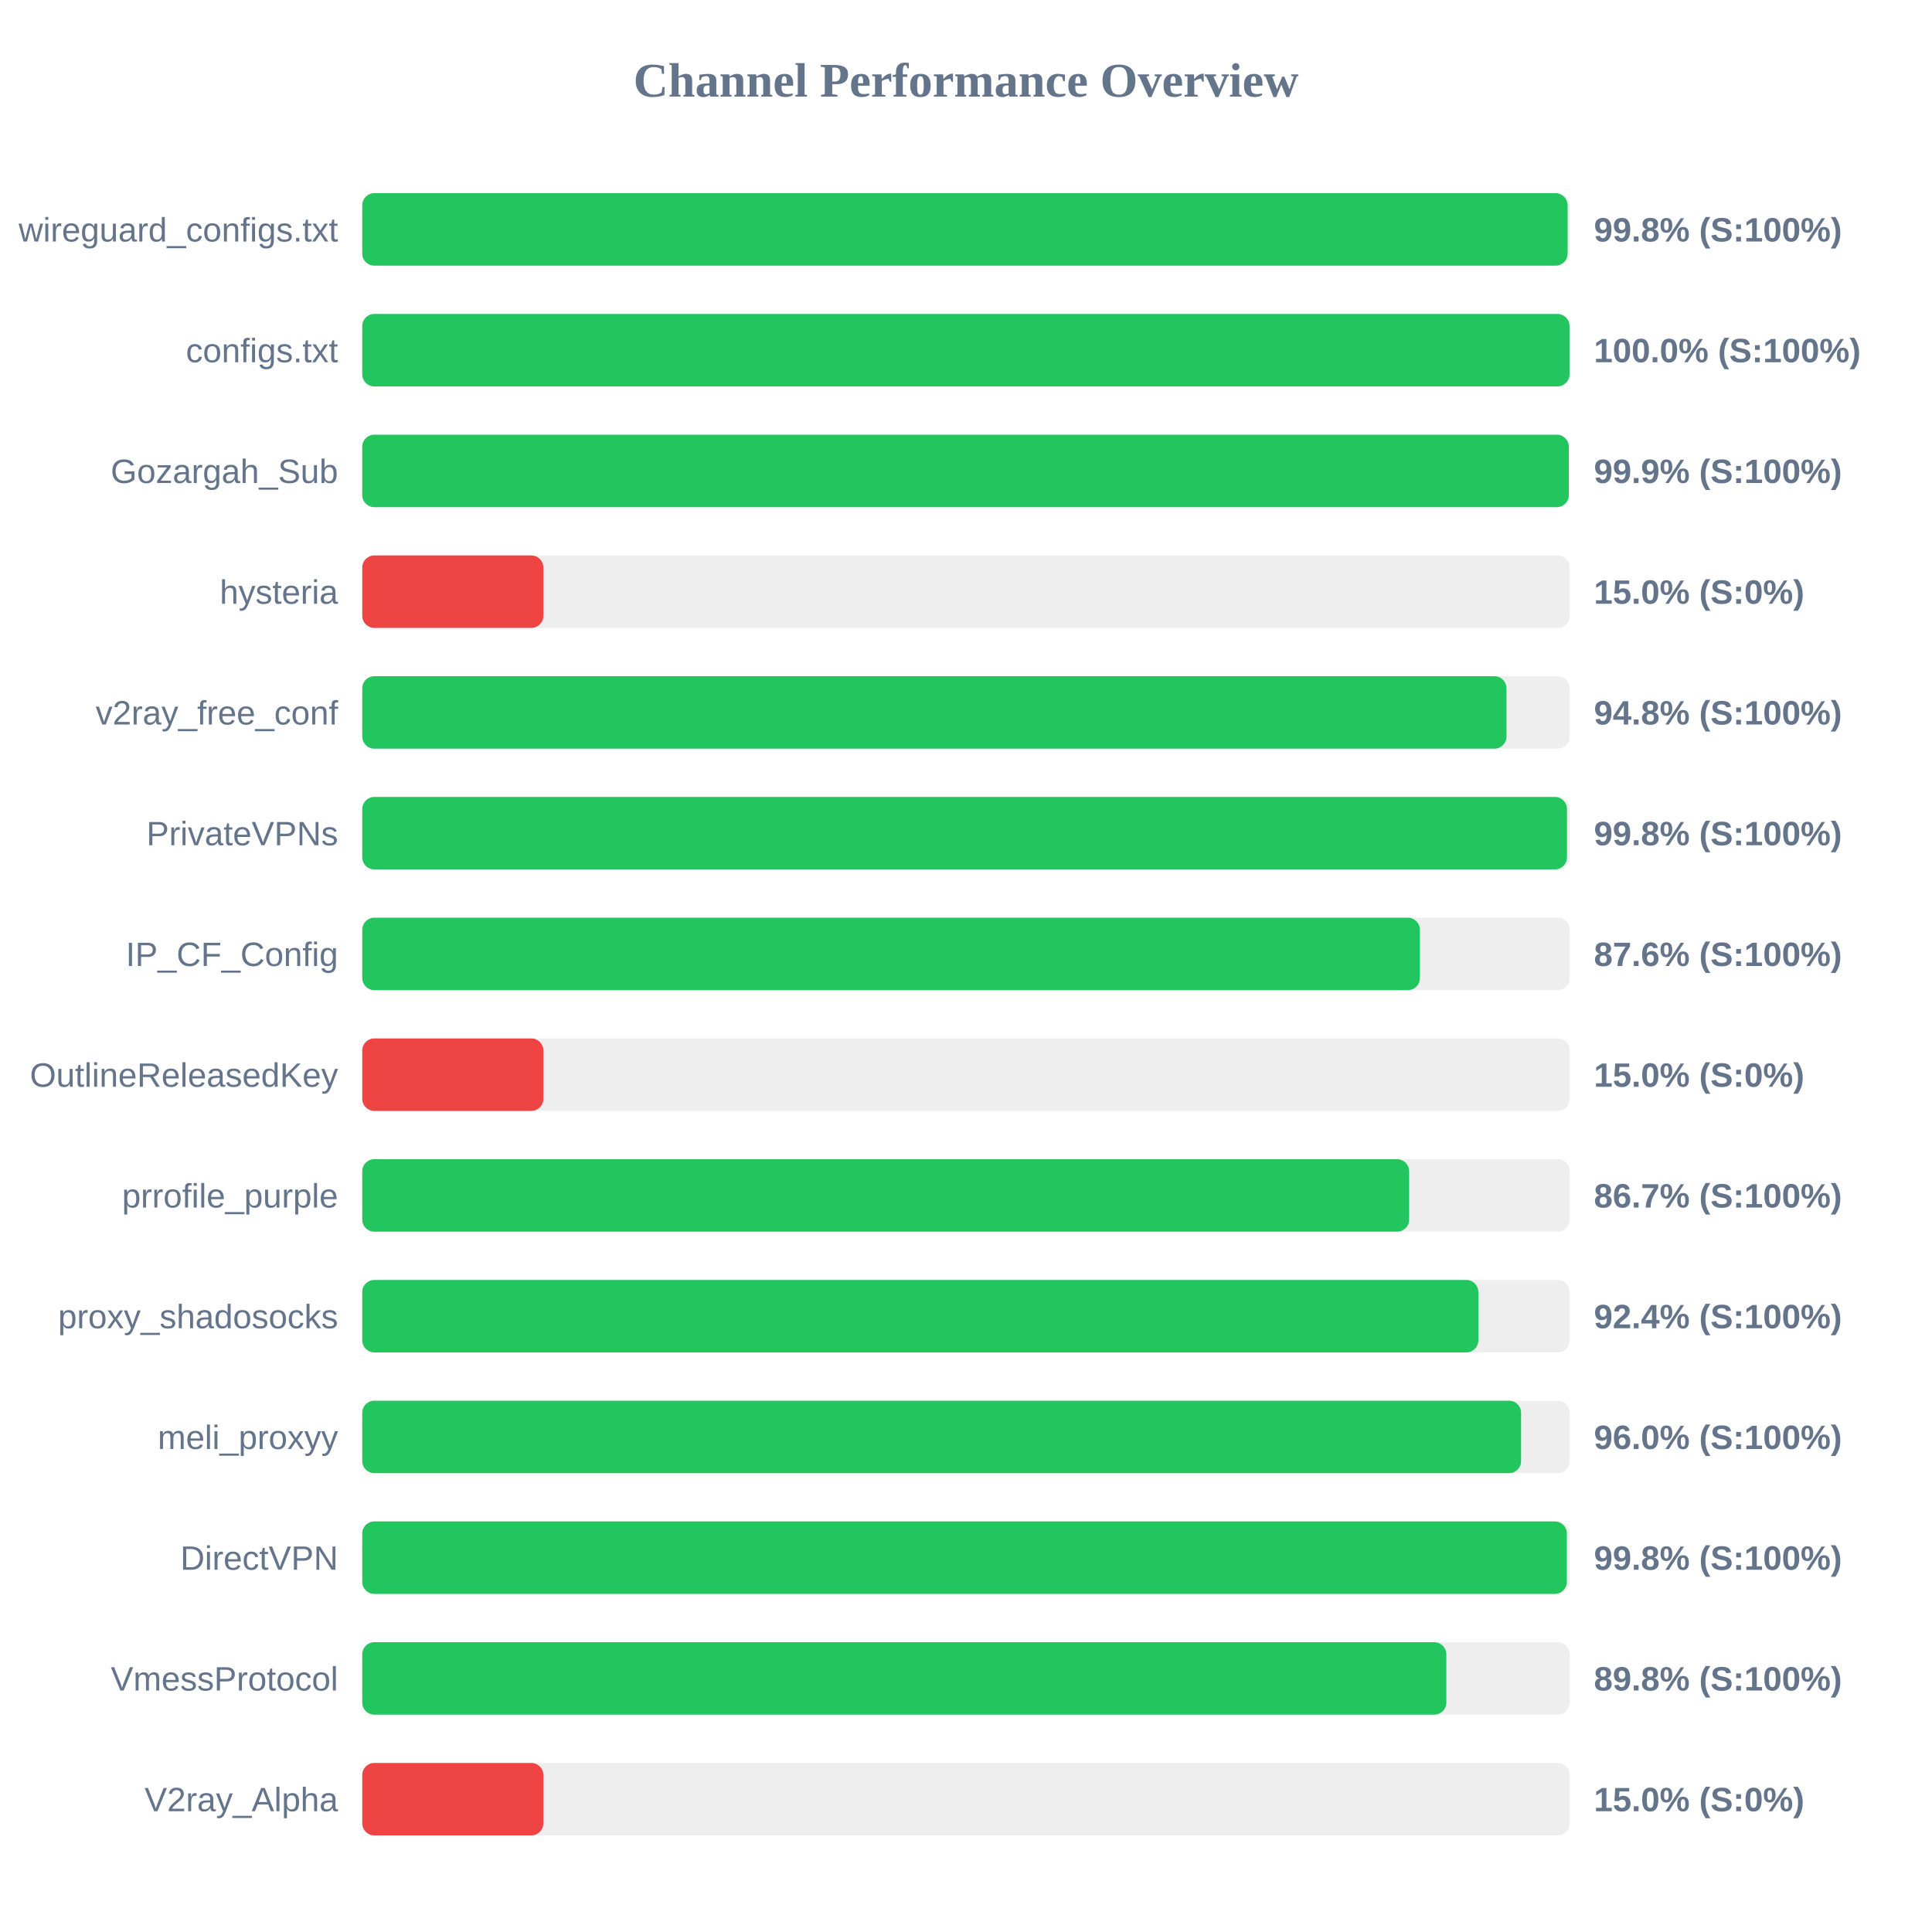
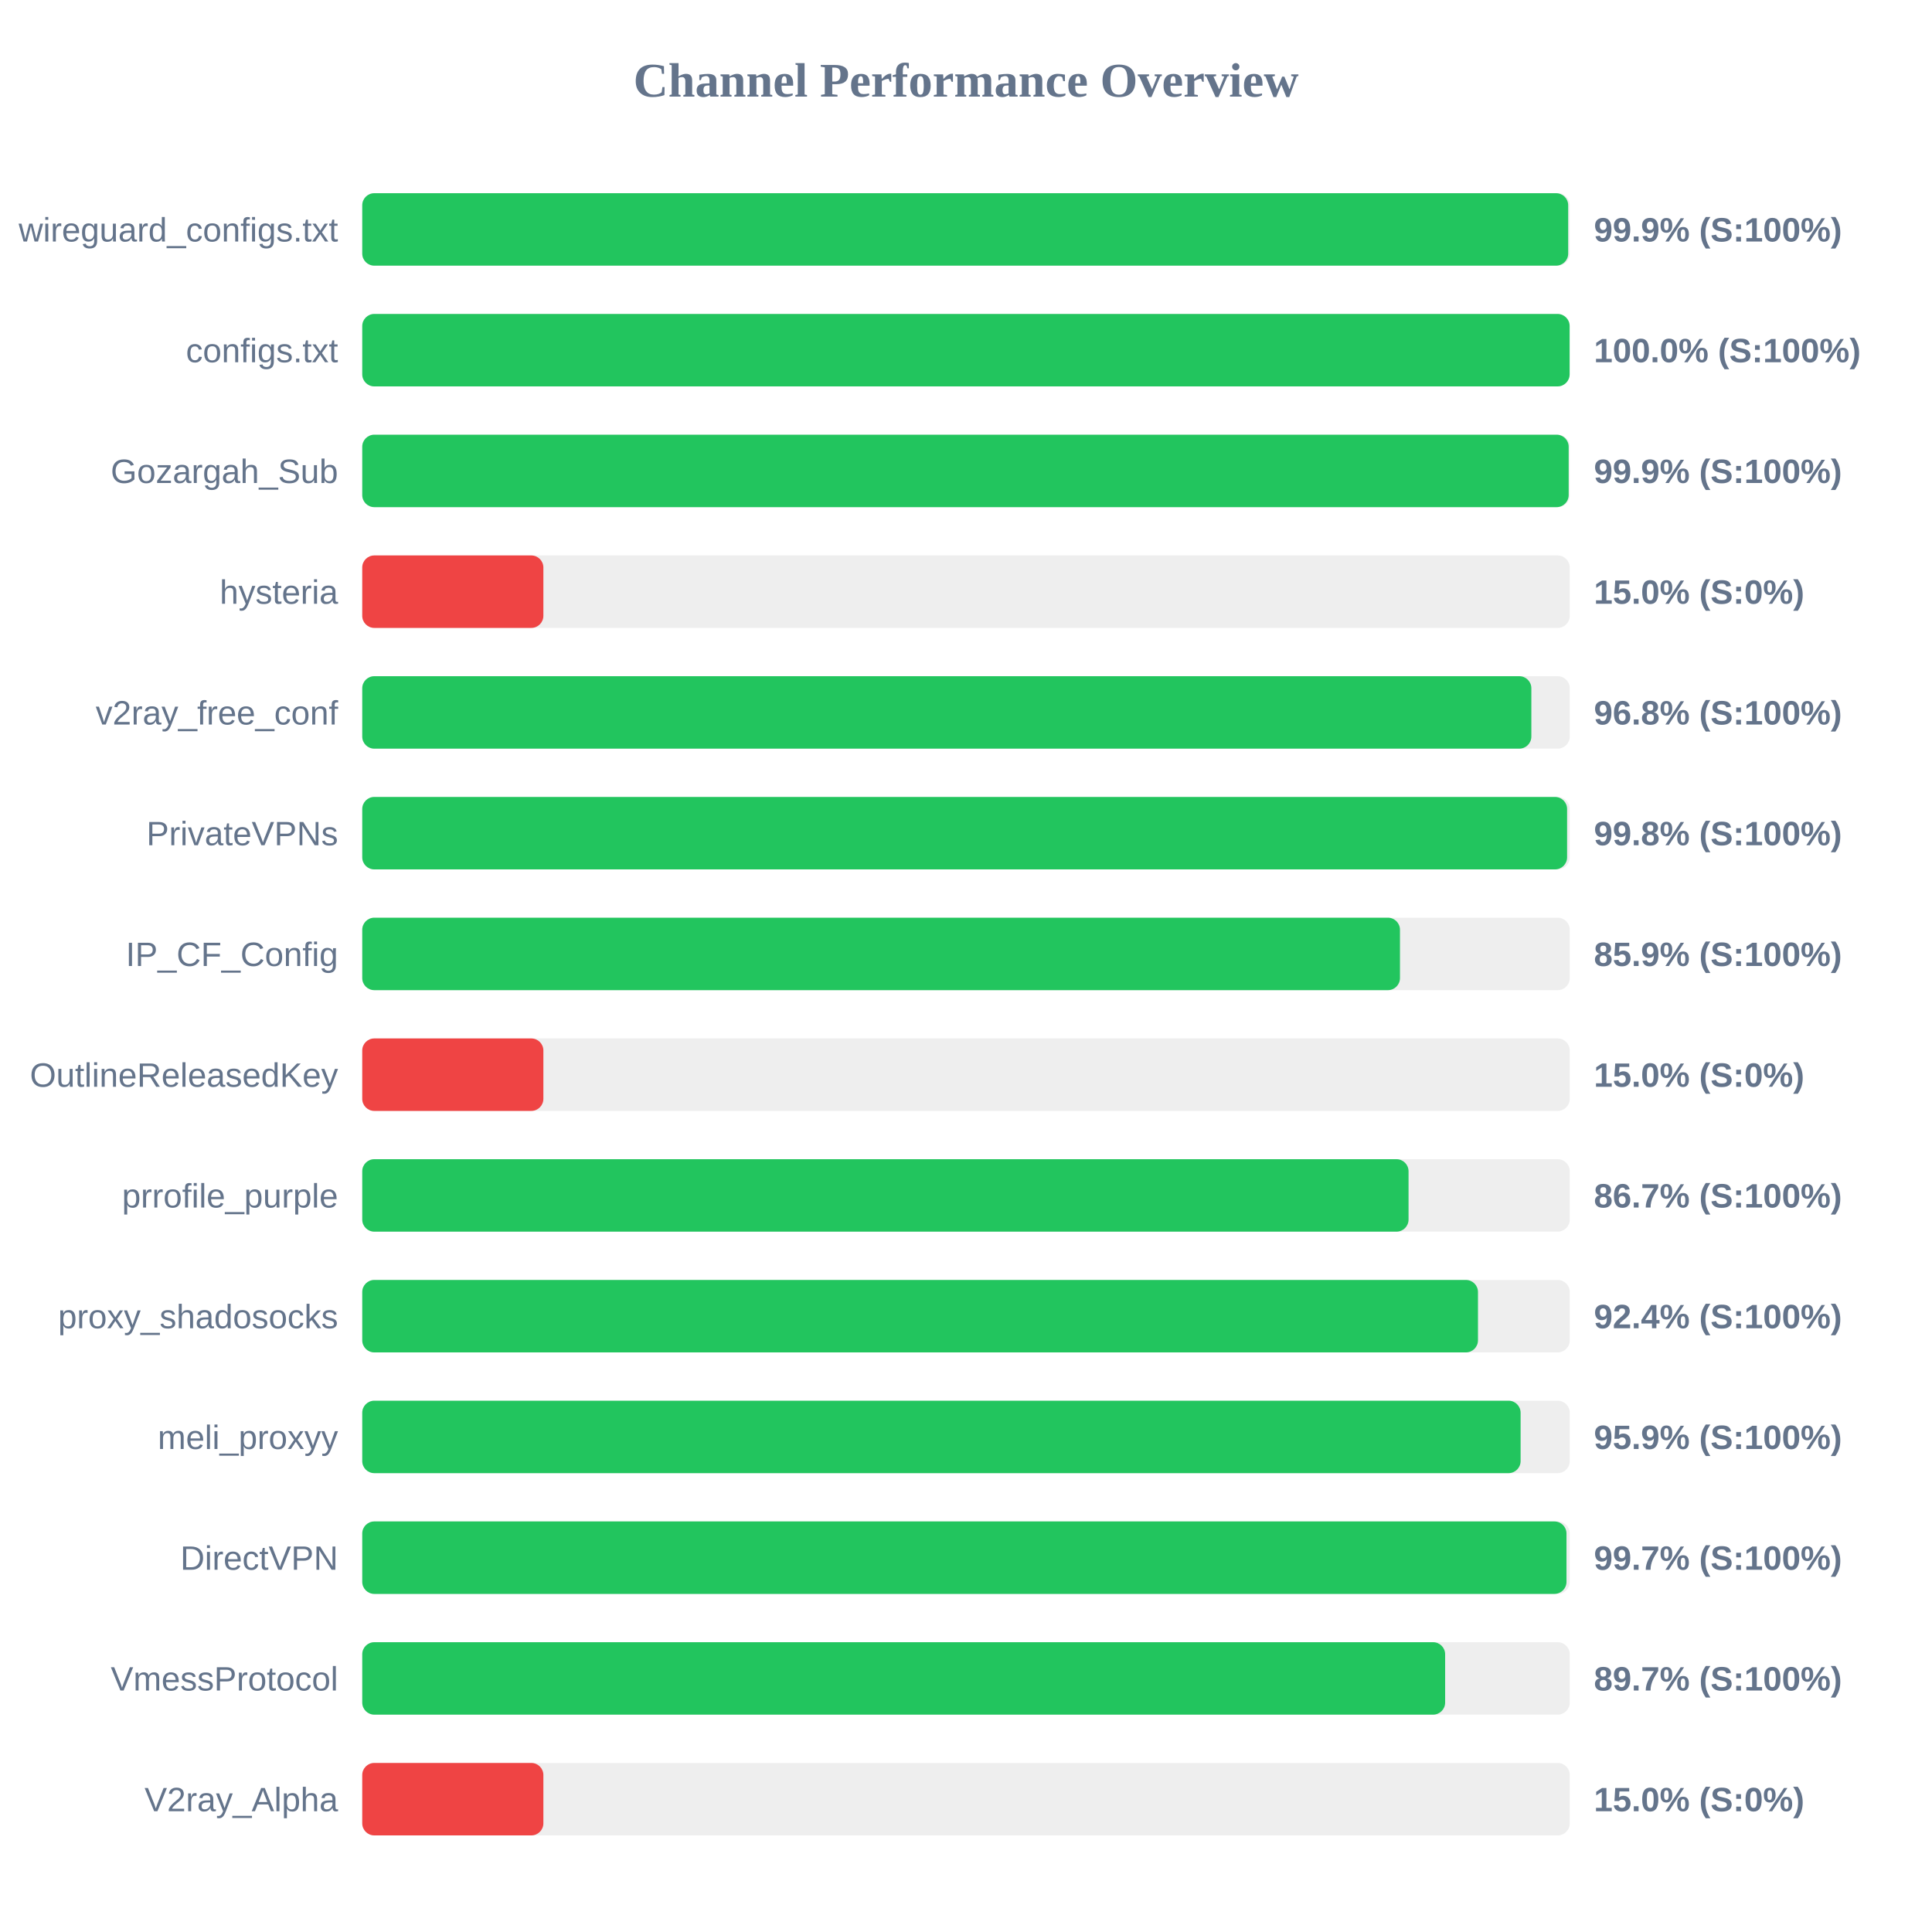
<svg xmlns="http://www.w3.org/2000/svg" width="800" height="800" version="1.1">
  <style>
        .row { font: 14px Arial; fill: #64748b; }
        .score { font: bold 14px Arial; fill: #64748b; }
    </style>
  <text x="400" y="40" text-anchor="middle" font-size="20px" font-weight="bold" fill="#64748b">Channel Performance Overview</text>
  <rect x="150" y="80" width="500" height="30" fill="#eee" rx="5" />
-   <rect x="150" y="80" width="499.1" height="30" fill="#22c55e" rx="5" />
+   <rect x="150" y="80" width="499.35" height="30" fill="#22c55e" rx="5" />
  <text x="140" y="100" text-anchor="end" class="row">wireguard_configs.txt</text>
-   <text x="660" y="100" text-anchor="start" class="score">99.8% (S:100%)</text>
+   <text x="660" y="100" text-anchor="start" class="score">99.9% (S:100%)</text>
  <rect x="150" y="130" width="500" height="30" fill="#eee" rx="5" />
-   <rect x="150" y="130" width="499.9" height="30" fill="#22c55e" rx="5" />
+   <rect x="150" y="130" width="499.95" height="30" fill="#22c55e" rx="5" />
  <text x="140" y="150" text-anchor="end" class="row">configs.txt</text>
  <text x="660" y="150" text-anchor="start" class="score">100.0% (S:100%)</text>
  <rect x="150" y="180" width="500" height="30" fill="#eee" rx="5" />
-   <rect x="150" y="180" width="499.6" height="30" fill="#22c55e" rx="5" />
+   <rect x="150" y="180" width="499.55" height="30" fill="#22c55e" rx="5" />
  <text x="140" y="200" text-anchor="end" class="row">Gozargah_Sub</text>
  <text x="660" y="200" text-anchor="start" class="score">99.9% (S:100%)</text>
  <rect x="150" y="230" width="500" height="30" fill="#eee" rx="5" />
  <rect x="150" y="230" width="75.0" height="30" fill="#ef4444" rx="5" />
  <text x="140" y="250" text-anchor="end" class="row">hysteria</text>
  <text x="660" y="250" text-anchor="start" class="score">15.0% (S:0%)</text>
  <rect x="150" y="280" width="500" height="30" fill="#eee" rx="5" />
-   <rect x="150" y="280" width="473.8" height="30" fill="#22c55e" rx="5" />
+   <rect x="150" y="280" width="484.1" height="30" fill="#22c55e" rx="5" />
  <text x="140" y="300" text-anchor="end" class="row">v2ray_free_conf</text>
-   <text x="660" y="300" text-anchor="start" class="score">94.8% (S:100%)</text>
+   <text x="660" y="300" text-anchor="start" class="score">96.8% (S:100%)</text>
  <rect x="150" y="330" width="500" height="30" fill="#eee" rx="5" />
-   <rect x="150" y="330" width="498.85" height="30" fill="#22c55e" rx="5" />
+   <rect x="150" y="330" width="498.9" height="30" fill="#22c55e" rx="5" />
  <text x="140" y="350" text-anchor="end" class="row">PrivateVPNs</text>
  <text x="660" y="350" text-anchor="start" class="score">99.8% (S:100%)</text>
  <rect x="150" y="380" width="500" height="30" fill="#eee" rx="5" />
-   <rect x="150" y="380" width="437.95" height="30" fill="#22c55e" rx="5" />
+   <rect x="150" y="380" width="429.7" height="30" fill="#22c55e" rx="5" />
  <text x="140" y="400" text-anchor="end" class="row">IP_CF_Config</text>
-   <text x="660" y="400" text-anchor="start" class="score">87.6% (S:100%)</text>
+   <text x="660" y="400" text-anchor="start" class="score">85.9% (S:100%)</text>
  <rect x="150" y="430" width="500" height="30" fill="#eee" rx="5" />
  <rect x="150" y="430" width="75.0" height="30" fill="#ef4444" rx="5" />
  <text x="140" y="450" text-anchor="end" class="row">OutlineReleasedKey</text>
  <text x="660" y="450" text-anchor="start" class="score">15.0% (S:0%)</text>
  <rect x="150" y="480" width="500" height="30" fill="#eee" rx="5" />
-   <rect x="150" y="480" width="433.5" height="30" fill="#22c55e" rx="5" />
+   <rect x="150" y="480" width="433.25" height="30" fill="#22c55e" rx="5" />
  <text x="140" y="500" text-anchor="end" class="row">prrofile_purple</text>
  <text x="660" y="500" text-anchor="start" class="score">86.7% (S:100%)</text>
  <rect x="150" y="530" width="500" height="30" fill="#eee" rx="5" />
-   <rect x="150" y="530" width="462.15" height="30" fill="#22c55e" rx="5" />
+   <rect x="150" y="530" width="462.0" height="30" fill="#22c55e" rx="5" />
  <text x="140" y="550" text-anchor="end" class="row">proxy_shadosocks</text>
  <text x="660" y="550" text-anchor="start" class="score">92.4% (S:100%)</text>
  <rect x="150" y="580" width="500" height="30" fill="#eee" rx="5" />
-   <rect x="150" y="580" width="479.85" height="30" fill="#22c55e" rx="5" />
+   <rect x="150" y="580" width="479.65" height="30" fill="#22c55e" rx="5" />
  <text x="140" y="600" text-anchor="end" class="row">meli_proxyy</text>
-   <text x="660" y="600" text-anchor="start" class="score">96.0% (S:100%)</text>
+   <text x="660" y="600" text-anchor="start" class="score">95.9% (S:100%)</text>
  <rect x="150" y="630" width="500" height="30" fill="#eee" rx="5" />
-   <rect x="150" y="630" width="498.8" height="30" fill="#22c55e" rx="5" />
+   <rect x="150" y="630" width="498.65" height="30" fill="#22c55e" rx="5" />
  <text x="140" y="650" text-anchor="end" class="row">DirectVPN</text>
-   <text x="660" y="650" text-anchor="start" class="score">99.8% (S:100%)</text>
+   <text x="660" y="650" text-anchor="start" class="score">99.7% (S:100%)</text>
  <rect x="150" y="680" width="500" height="30" fill="#eee" rx="5" />
-   <rect x="150" y="680" width="448.9" height="30" fill="#22c55e" rx="5" />
+   <rect x="150" y="680" width="448.4" height="30" fill="#22c55e" rx="5" />
  <text x="140" y="700" text-anchor="end" class="row">VmessProtocol</text>
-   <text x="660" y="700" text-anchor="start" class="score">89.8% (S:100%)</text>
+   <text x="660" y="700" text-anchor="start" class="score">89.7% (S:100%)</text>
  <rect x="150" y="730" width="500" height="30" fill="#eee" rx="5" />
  <rect x="150" y="730" width="75.0" height="30" fill="#ef4444" rx="5" />
  <text x="140" y="750" text-anchor="end" class="row">V2ray_Alpha</text>
  <text x="660" y="750" text-anchor="start" class="score">15.0% (S:0%)</text>
</svg>
